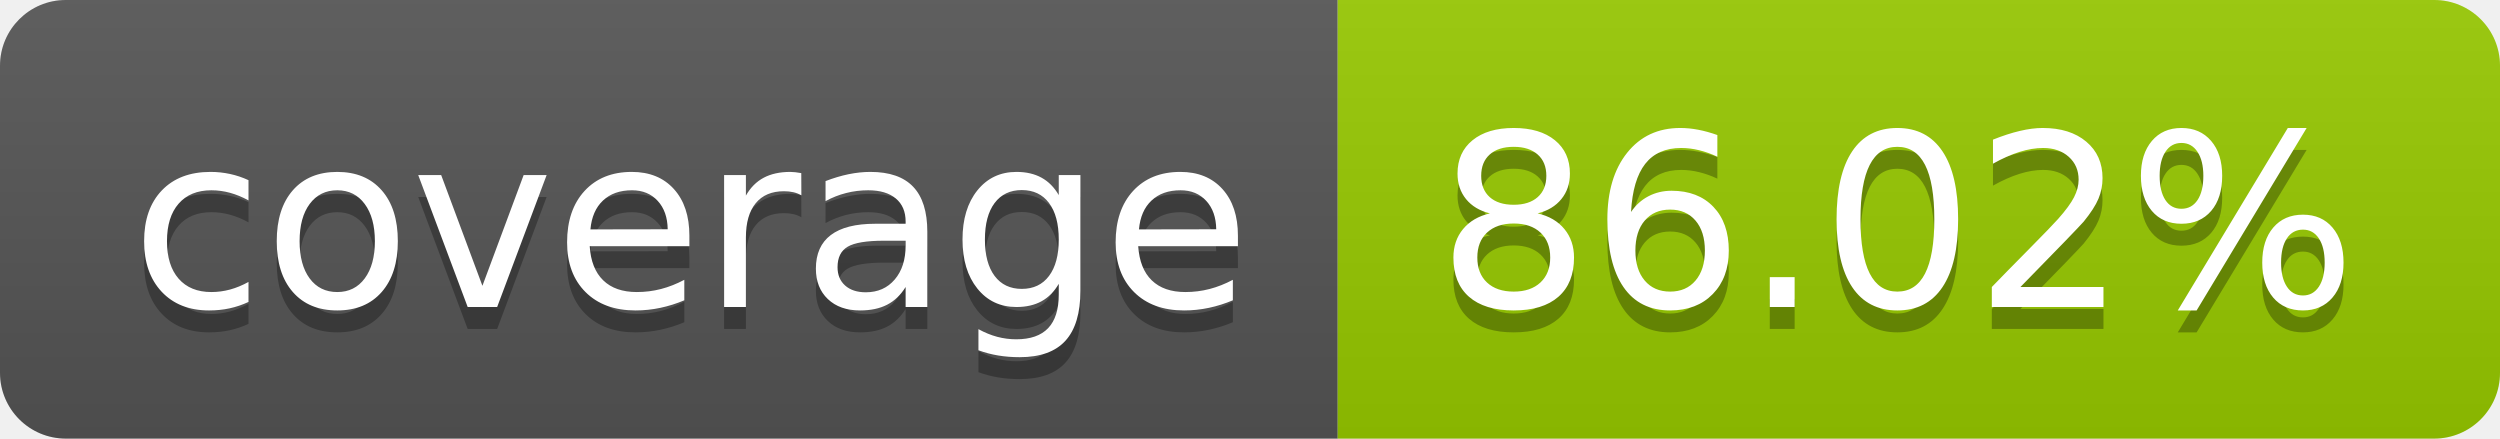
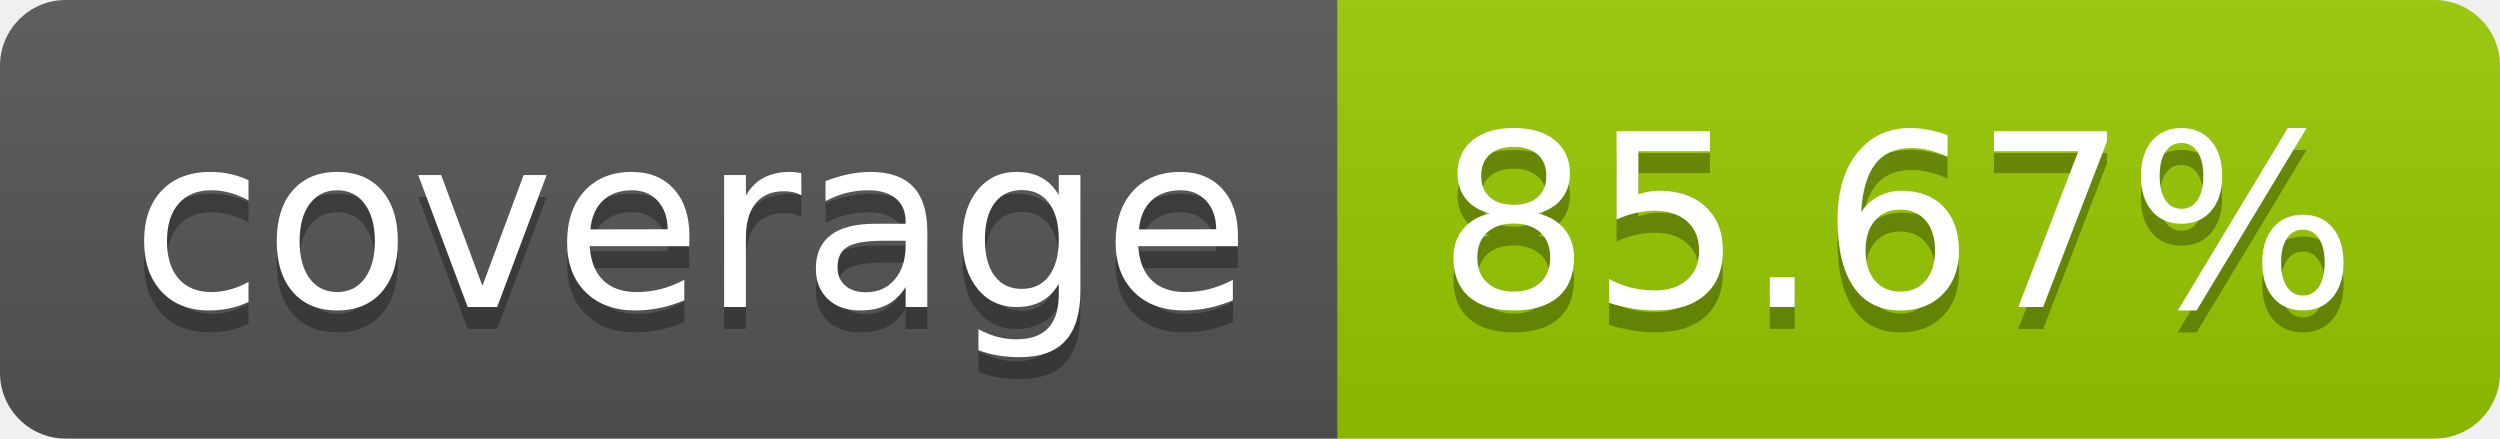
- <svg xmlns="http://www.w3.org/2000/svg" width="114" height="20" role="img" aria-label="coverage: 86.02%">
+ <svg xmlns="http://www.w3.org/2000/svg" width="114" height="20" role="img" aria-label="coverage: 85.67%">
  <linearGradient id="s" x2="0" y2="100%">
    <stop offset="0" stop-color="#bbb" stop-opacity=".1" />
    <stop offset="1" stop-opacity=".1" />
  </linearGradient>
  <clipPath id="r">
    <rect width="114" height="20" rx="3" fill="#fff" />
  </clipPath>
  <g clip-path="url(#r)">
    <rect width="61" height="20" fill="#555" />
    <rect x="61" width="53" height="20" fill="#97ca00" />
    <rect width="114" height="20" fill="url(#s)" />
  </g>
  <g fill="#fff" text-anchor="middle" font-family="Verdana,Geneva,DejaVu Sans,sans-serif" text-rendering="geometricPrecision" font-size="110">
    <text aria-hidden="true" x="315" y="150" fill="#010101" fill-opacity=".3" transform="scale(.1)" textLength="510">coverage</text>
    <text x="315" y="140" transform="scale(.1)" fill="#fff" textLength="510">coverage</text>
-     <text aria-hidden="true" x="865" y="150" fill="#010101" fill-opacity=".3" transform="scale(.1)" textLength="430">86.02%</text>
-     <text x="865" y="140" transform="scale(.1)" fill="#fff" textLength="430">86.02%</text>
+     <text aria-hidden="true" x="865" y="150" fill="#010101" fill-opacity=".3" transform="scale(.1)" textLength="430">85.67%</text>
+     <text x="865" y="140" transform="scale(.1)" fill="#fff" textLength="430">85.67%</text>
  </g>
</svg>
